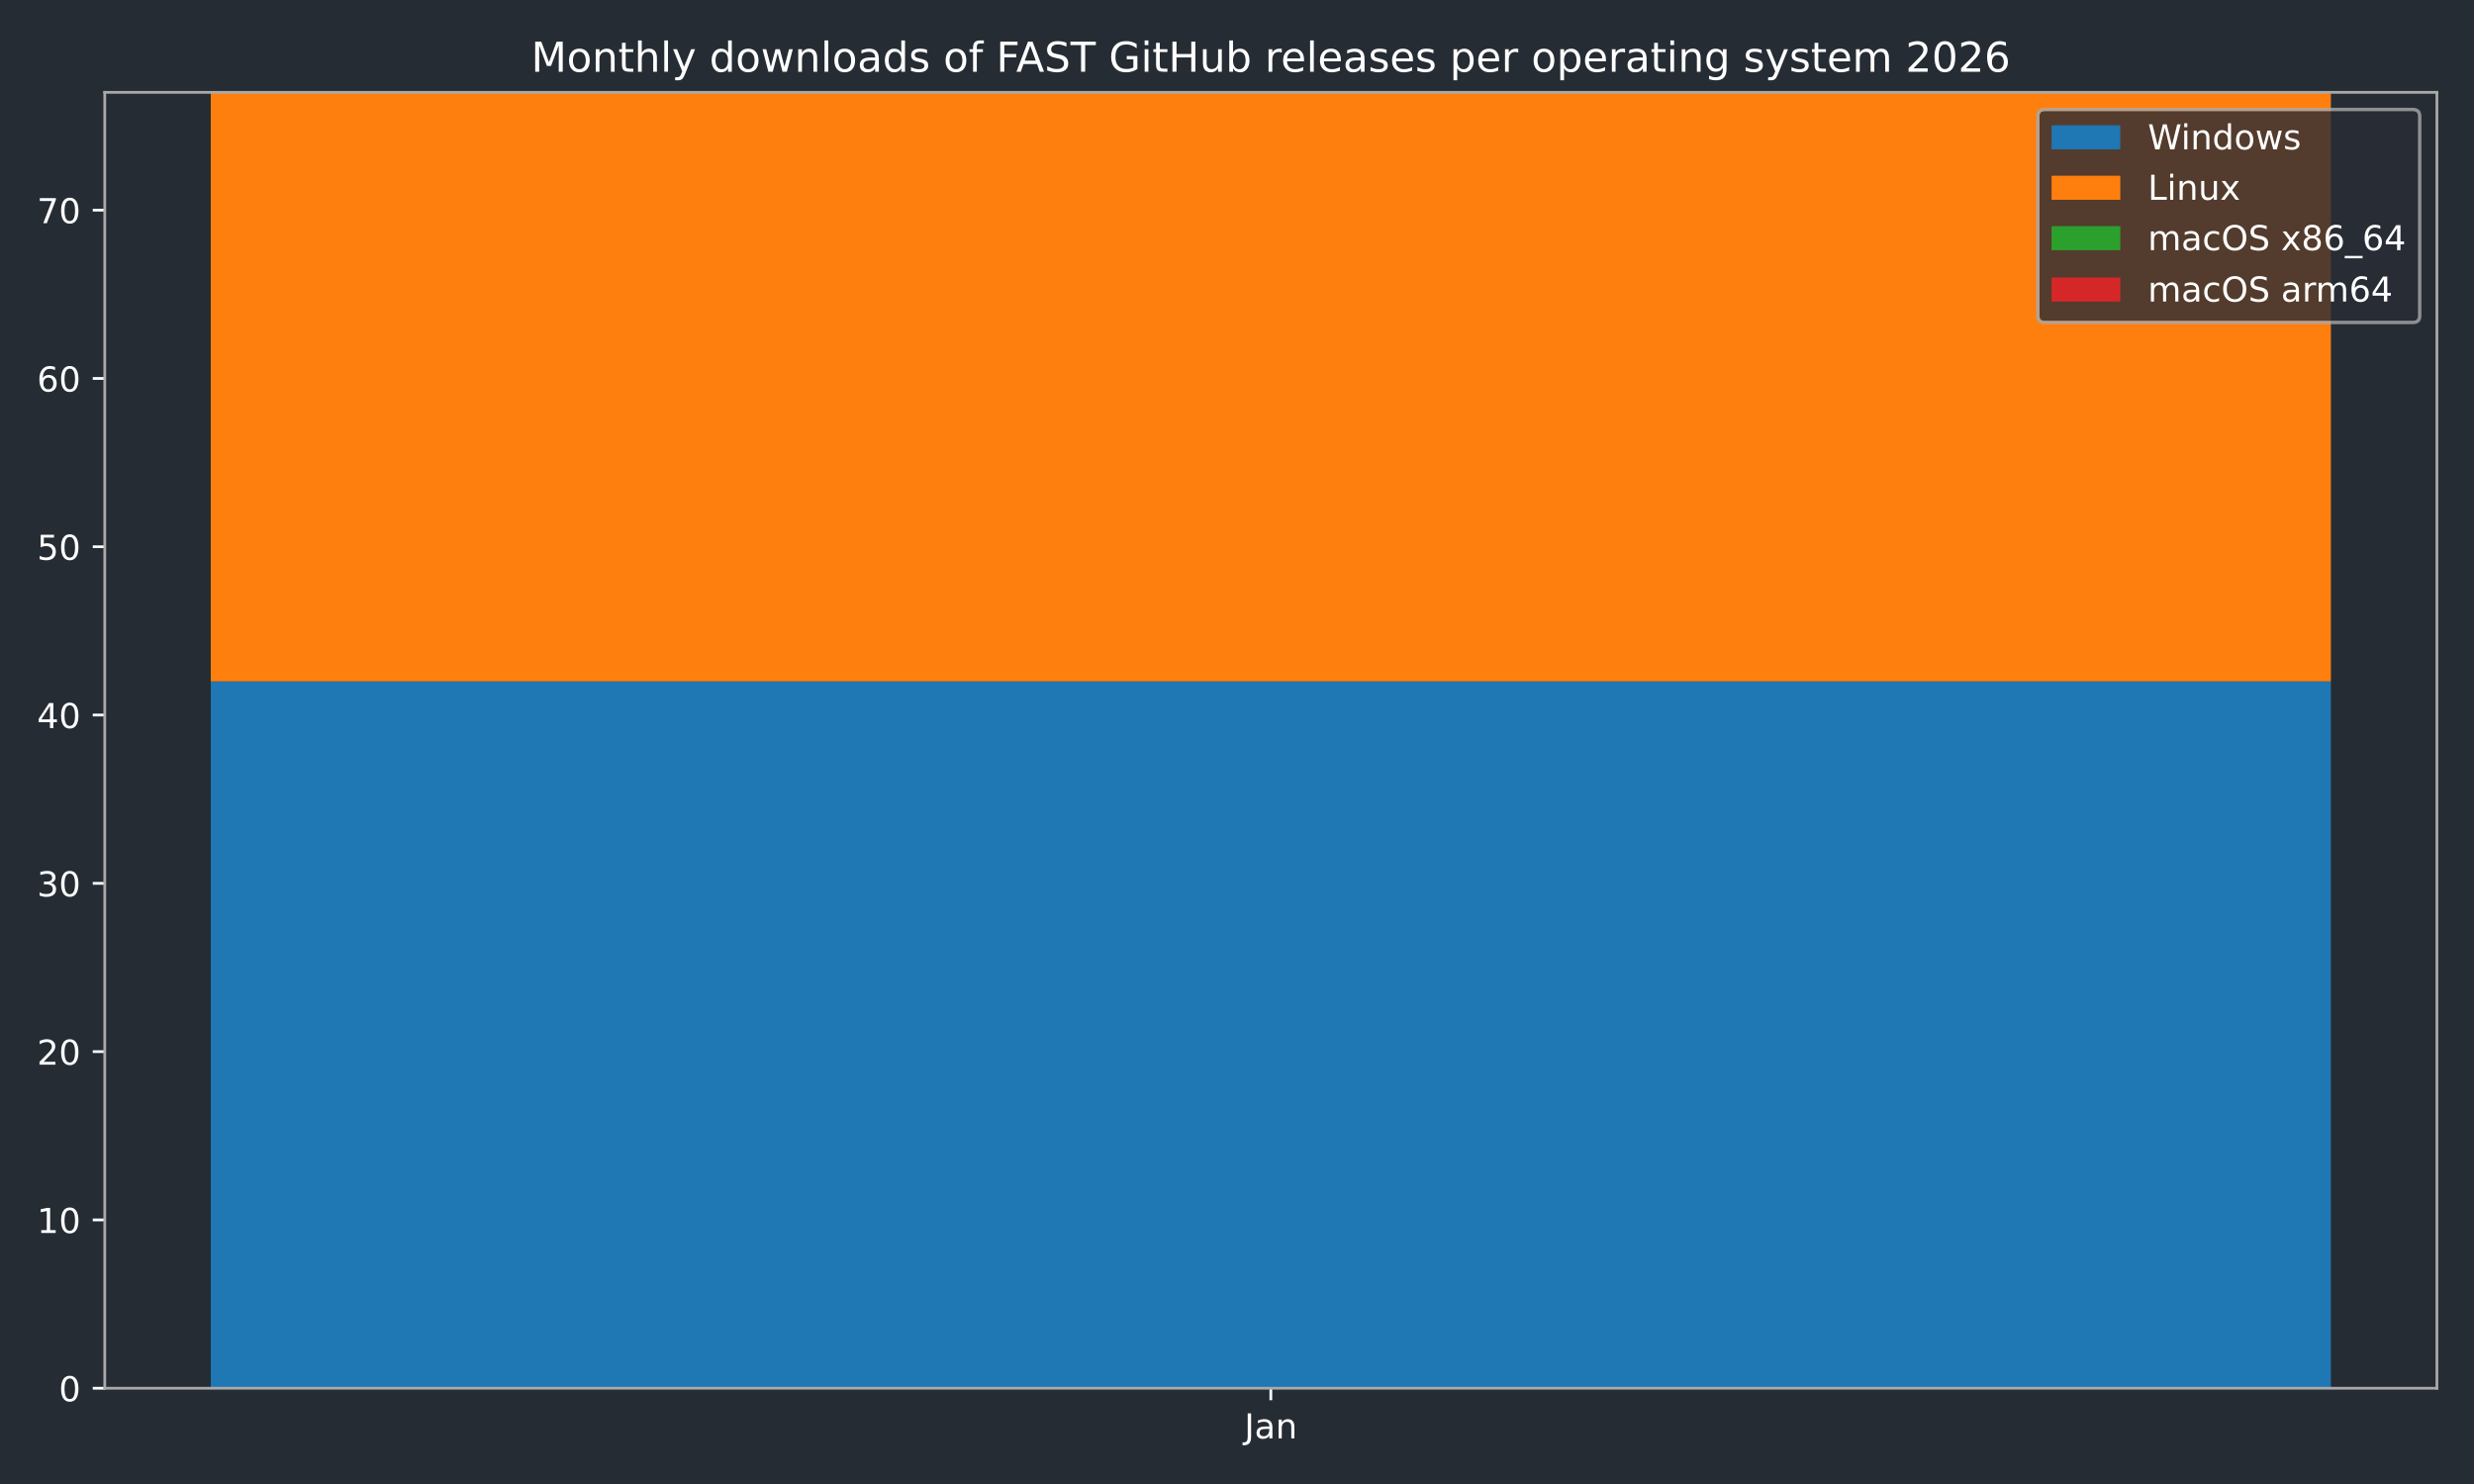
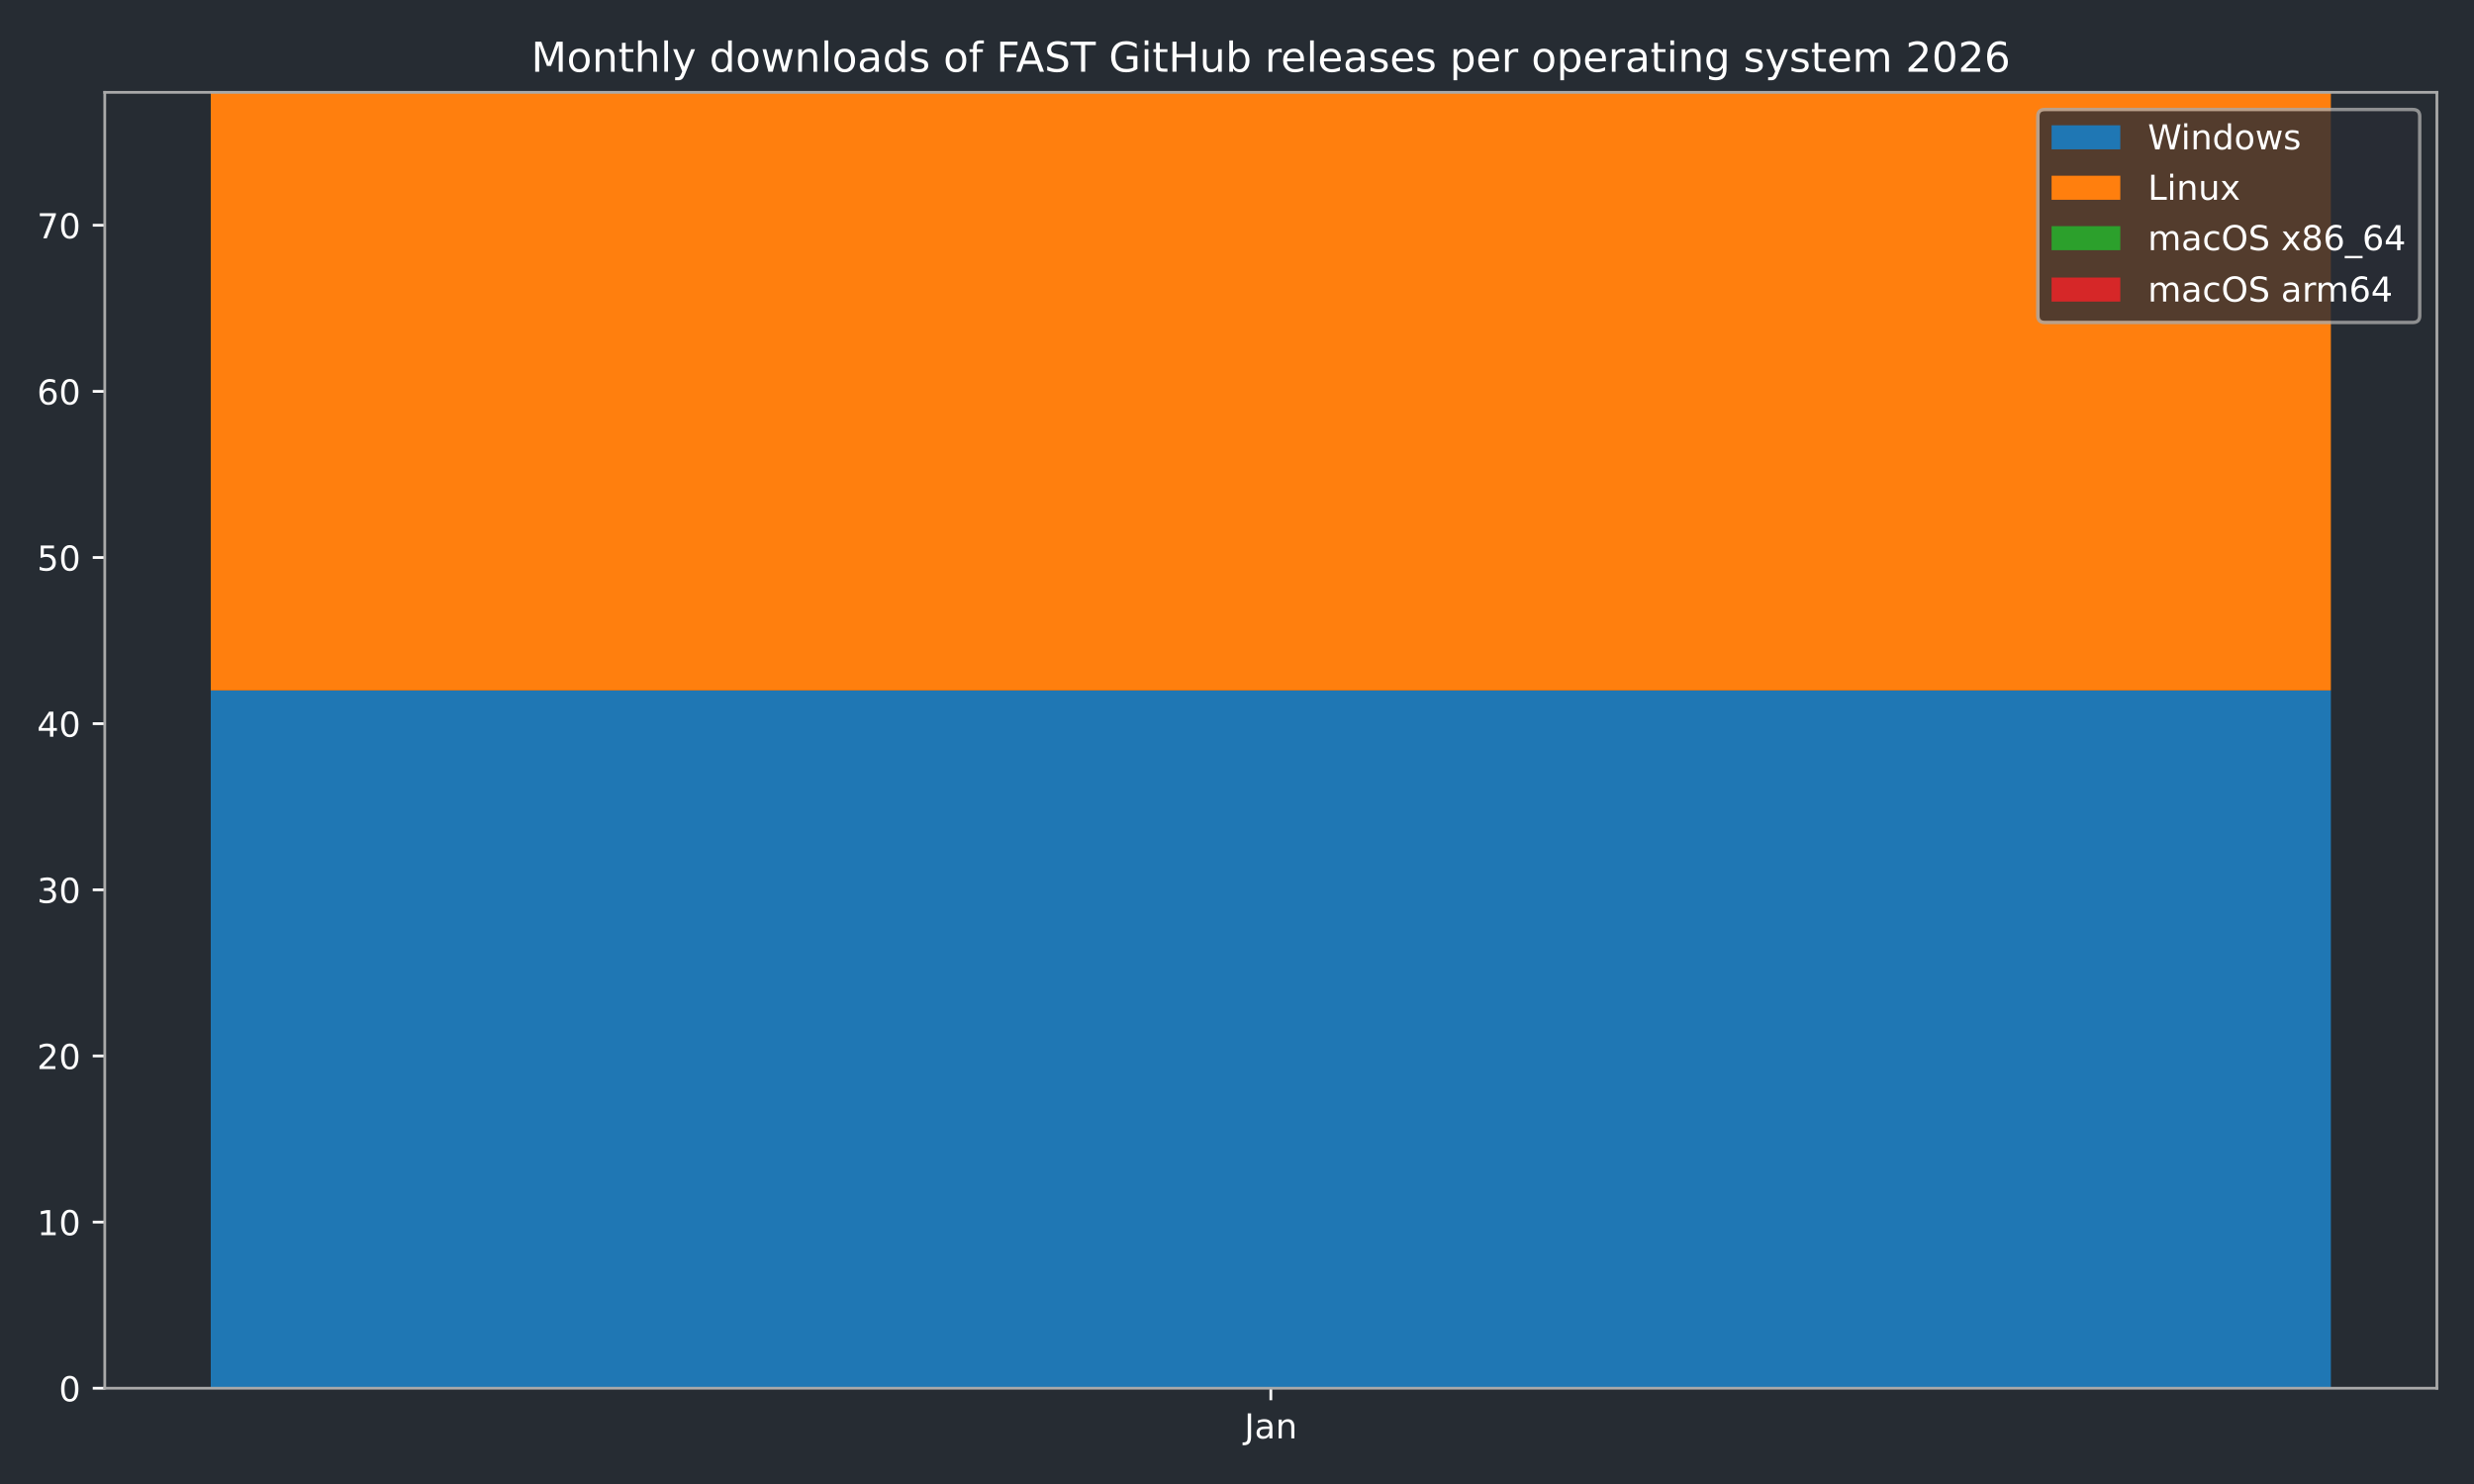
<svg xmlns="http://www.w3.org/2000/svg" xmlns:xlink="http://www.w3.org/1999/xlink" width="720pt" height="432pt" viewBox="0 0 720 432" version="1.1">
  <defs>
    <style type="text/css">*{stroke-linejoin: round; stroke-linecap: butt}</style>
  </defs>
  <g id="figure_1">
    <g id="patch_1">
      <path d="M 0 432  L 720 432  L 720 0  L 0 0  z " style="fill: #262c33" />
    </g>
    <g id="axes_1">
      <g id="patch_2">
        <path d="M 30.49 404.12  L 709.2 404.12  L 709.2 26.88  L 30.49 26.88  z " style="fill: #262c33" />
      </g>
      <g id="patch_3">
-         <path d="M 61.34 404.12  L 678.35 404.12  L 678.35 198.353  L 61.34 198.353  z " clip-path="url(#p095c14c82e)" style="fill: #1f77b4" />
+         <path d="M 61.34 404.12  L 678.35 404.12  L 678.35 200.991  L 61.34 200.991  z " clip-path="url(#p00d79386aa)" style="fill: #1f77b4" />
      </g>
      <g id="patch_4">
-         <path d="M 61.34 198.353  L 678.35 198.353  L 678.35 26.88  L 61.34 26.88  z " clip-path="url(#p095c14c82e)" style="fill: #ff7f0e" />
+         <path d="M 61.34 200.991  L 678.35 200.991  L 678.35 26.88  L 61.34 26.88  z " clip-path="url(#p00d79386aa)" style="fill: #ff7f0e" />
      </g>
      <g id="patch_5">
-         <path d="M 61.34 26.88  L 678.35 26.88  L 678.35 26.88  L 61.34 26.88  z " clip-path="url(#p095c14c82e)" style="fill: #2ca02c" />
+         <path d="M 61.34 26.88  L 678.35 26.88  L 678.35 26.88  L 61.34 26.88  z " clip-path="url(#p00d79386aa)" style="fill: #2ca02c" />
      </g>
      <g id="patch_6">
-         <path d="M 61.34 26.88  L 678.35 26.88  L 678.35 26.88  L 61.34 26.88  z " clip-path="url(#p095c14c82e)" style="fill: #d62728" />
+         <path d="M 61.34 26.88  L 678.35 26.88  L 678.35 26.88  L 61.34 26.88  z " clip-path="url(#p00d79386aa)" style="fill: #d62728" />
      </g>
      <g id="matplotlib.axis_1">
        <g id="xtick_1">
          <g id="line2d_1">
            <defs>
-               <path id="m67de323d33" d="M 0 0  L 0 3.5  " style="stroke: #ffffff; stroke-width: 0.8" />
-             </defs>
-             <g>
-               <use xlink:href="#m67de323d33" x="369.845" y="404.12" style="fill: #ffffff; stroke: #ffffff; stroke-width: 0.8" />
+               <path id="m1f09d689c3" d="M 0 0  L 0 3.5  " style="stroke: #ffffff; stroke-width: 0.8" />
+             </defs>
+             <g>
+               <use xlink:href="#m1f09d689c3" x="369.845" y="404.12" style="fill: #ffffff; stroke: #ffffff; stroke-width: 0.8" />
            </g>
          </g>
          <g id="text_1">
            <g style="fill: #ffffff" transform="translate(362.1372 418.7184) scale(0.1 -0.1)">
              <defs>
                <path id="DejaVuSans-4a" d="M 628 4666  L 1259 4666  L 1259 325  Q 1259 -519 939 -900  Q 619 -1281 -91 -1281  L -331 -1281  L -331 -750  L -134 -750  Q 284 -750 456 -515  Q 628 -281 628 325  L 628 4666  z " transform="scale(0.015625)" />
                <path id="DejaVuSans-61" d="M 2194 1759  Q 1497 1759 1228 1600  Q 959 1441 959 1056  Q 959 750 1161 570  Q 1363 391 1709 391  Q 2188 391 2477 730  Q 2766 1069 2766 1631  L 2766 1759  L 2194 1759  z M 3341 1997  L 3341 0  L 2766 0  L 2766 531  Q 2569 213 2275 61  Q 1981 -91 1556 -91  Q 1019 -91 701 211  Q 384 513 384 1019  Q 384 1609 779 1909  Q 1175 2209 1959 2209  L 2766 2209  L 2766 2266  Q 2766 2663 2505 2880  Q 2244 3097 1772 3097  Q 1472 3097 1187 3025  Q 903 2953 641 2809  L 641 3341  Q 956 3463 1253 3523  Q 1550 3584 1831 3584  Q 2591 3584 2966 3190  Q 3341 2797 3341 1997  z " transform="scale(0.015625)" />
                <path id="DejaVuSans-6e" d="M 3513 2113  L 3513 0  L 2938 0  L 2938 2094  Q 2938 2591 2744 2837  Q 2550 3084 2163 3084  Q 1697 3084 1428 2787  Q 1159 2491 1159 1978  L 1159 0  L 581 0  L 581 3500  L 1159 3500  L 1159 2956  Q 1366 3272 1645 3428  Q 1925 3584 2291 3584  Q 2894 3584 3203 3211  Q 3513 2838 3513 2113  z " transform="scale(0.015625)" />
              </defs>
              <use xlink:href="#DejaVuSans-4a" />
              <use xlink:href="#DejaVuSans-61" transform="translate(29.49219 0)" />
              <use xlink:href="#DejaVuSans-6e" transform="translate(90.77148 0)" />
            </g>
          </g>
        </g>
      </g>
      <g id="matplotlib.axis_2">
        <g id="ytick_1">
          <g id="line2d_2">
            <defs>
-               <path id="m1468979721" d="M 0 0  L -3.5 0  " style="stroke: #ffffff; stroke-width: 0.8" />
-             </defs>
-             <g>
-               <use xlink:href="#m1468979721" x="30.49" y="404.12" style="fill: #ffffff; stroke: #ffffff; stroke-width: 0.8" />
+               <path id="m8a396d0795" d="M 0 0  L -3.5 0  " style="stroke: #ffffff; stroke-width: 0.8" />
+             </defs>
+             <g>
+               <use xlink:href="#m8a396d0795" x="30.49" y="404.12" style="fill: #ffffff; stroke: #ffffff; stroke-width: 0.8" />
            </g>
          </g>
          <g id="text_2">
            <g style="fill: #ffffff" transform="translate(17.1275 407.9192) scale(0.1 -0.1)">
              <defs>
                <path id="DejaVuSans-30" d="M 2034 4250  Q 1547 4250 1301 3770  Q 1056 3291 1056 2328  Q 1056 1369 1301 889  Q 1547 409 2034 409  Q 2525 409 2770 889  Q 3016 1369 3016 2328  Q 3016 3291 2770 3770  Q 2525 4250 2034 4250  z M 2034 4750  Q 2819 4750 3233 4129  Q 3647 3509 3647 2328  Q 3647 1150 3233 529  Q 2819 -91 2034 -91  Q 1250 -91 836 529  Q 422 1150 422 2328  Q 422 3509 836 4129  Q 1250 4750 2034 4750  z " transform="scale(0.015625)" />
              </defs>
              <use xlink:href="#DejaVuSans-30" />
            </g>
          </g>
        </g>
        <g id="ytick_2">
          <g id="line2d_3">
            <g>
-               <use xlink:href="#m1468979721" x="30.49" y="355.128" style="fill: #ffffff; stroke: #ffffff; stroke-width: 0.8" />
+               <use xlink:href="#m8a396d0795" x="30.49" y="355.756" style="fill: #ffffff; stroke: #ffffff; stroke-width: 0.8" />
            </g>
          </g>
          <g id="text_3">
-             <g style="fill: #ffffff" transform="translate(10.765 358.927) scale(0.1 -0.1)">
+             <g style="fill: #ffffff" transform="translate(10.765 359.5551) scale(0.1 -0.1)">
              <defs>
                <path id="DejaVuSans-31" d="M 794 531  L 1825 531  L 1825 4091  L 703 3866  L 703 4441  L 1819 4666  L 2450 4666  L 2450 531  L 3481 531  L 3481 0  L 794 0  L 794 531  z " transform="scale(0.015625)" />
              </defs>
              <use xlink:href="#DejaVuSans-31" />
              <use xlink:href="#DejaVuSans-30" transform="translate(63.62305 0)" />
            </g>
          </g>
        </g>
        <g id="ytick_3">
          <g id="line2d_4">
            <g>
-               <use xlink:href="#m1468979721" x="30.49" y="306.136" style="fill: #ffffff; stroke: #ffffff; stroke-width: 0.8" />
+               <use xlink:href="#m8a396d0795" x="30.49" y="307.392" style="fill: #ffffff; stroke: #ffffff; stroke-width: 0.8" />
            </g>
          </g>
          <g id="text_4">
-             <g style="fill: #ffffff" transform="translate(10.765 309.9348) scale(0.1 -0.1)">
+             <g style="fill: #ffffff" transform="translate(10.765 311.191) scale(0.1 -0.1)">
              <defs>
                <path id="DejaVuSans-32" d="M 1228 531  L 3431 531  L 3431 0  L 469 0  L 469 531  Q 828 903 1448 1529  Q 2069 2156 2228 2338  Q 2531 2678 2651 2914  Q 2772 3150 2772 3378  Q 2772 3750 2511 3984  Q 2250 4219 1831 4219  Q 1534 4219 1204 4116  Q 875 4013 500 3803  L 500 4441  Q 881 4594 1212 4672  Q 1544 4750 1819 4750  Q 2544 4750 2975 4387  Q 3406 4025 3406 3419  Q 3406 3131 3298 2873  Q 3191 2616 2906 2266  Q 2828 2175 2409 1742  Q 1991 1309 1228 531  z " transform="scale(0.015625)" />
              </defs>
              <use xlink:href="#DejaVuSans-32" />
              <use xlink:href="#DejaVuSans-30" transform="translate(63.62305 0)" />
            </g>
          </g>
        </g>
        <g id="ytick_4">
          <g id="line2d_5">
            <g>
-               <use xlink:href="#m1468979721" x="30.49" y="257.143" style="fill: #ffffff; stroke: #ffffff; stroke-width: 0.8" />
+               <use xlink:href="#m8a396d0795" x="30.49" y="259.028" style="fill: #ffffff; stroke: #ffffff; stroke-width: 0.8" />
            </g>
          </g>
          <g id="text_5">
-             <g style="fill: #ffffff" transform="translate(10.765 260.9426) scale(0.1 -0.1)">
+             <g style="fill: #ffffff" transform="translate(10.765 262.8269) scale(0.1 -0.1)">
              <defs>
                <path id="DejaVuSans-33" d="M 2597 2516  Q 3050 2419 3304 2112  Q 3559 1806 3559 1356  Q 3559 666 3084 287  Q 2609 -91 1734 -91  Q 1441 -91 1130 -33  Q 819 25 488 141  L 488 750  Q 750 597 1062 519  Q 1375 441 1716 441  Q 2309 441 2620 675  Q 2931 909 2931 1356  Q 2931 1769 2642 2001  Q 2353 2234 1838 2234  L 1294 2234  L 1294 2753  L 1863 2753  Q 2328 2753 2575 2939  Q 2822 3125 2822 3475  Q 2822 3834 2567 4026  Q 2313 4219 1838 4219  Q 1578 4219 1281 4162  Q 984 4106 628 3988  L 628 4550  Q 988 4650 1302 4700  Q 1616 4750 1894 4750  Q 2613 4750 3031 4423  Q 3450 4097 3450 3541  Q 3450 3153 3228 2886  Q 3006 2619 2597 2516  z " transform="scale(0.015625)" />
              </defs>
              <use xlink:href="#DejaVuSans-33" />
              <use xlink:href="#DejaVuSans-30" transform="translate(63.62305 0)" />
            </g>
          </g>
        </g>
        <g id="ytick_5">
          <g id="line2d_6">
            <g>
-               <use xlink:href="#m1468979721" x="30.49" y="208.151" style="fill: #ffffff; stroke: #ffffff; stroke-width: 0.8" />
+               <use xlink:href="#m8a396d0795" x="30.49" y="210.664" style="fill: #ffffff; stroke: #ffffff; stroke-width: 0.8" />
            </g>
          </g>
          <g id="text_6">
-             <g style="fill: #ffffff" transform="translate(10.765 211.9504) scale(0.1 -0.1)">
+             <g style="fill: #ffffff" transform="translate(10.765 214.4628) scale(0.1 -0.1)">
              <defs>
                <path id="DejaVuSans-34" d="M 2419 4116  L 825 1625  L 2419 1625  L 2419 4116  z M 2253 4666  L 3047 4666  L 3047 1625  L 3713 1625  L 3713 1100  L 3047 1100  L 3047 0  L 2419 0  L 2419 1100  L 313 1100  L 313 1709  L 2253 4666  z " transform="scale(0.015625)" />
              </defs>
              <use xlink:href="#DejaVuSans-34" />
              <use xlink:href="#DejaVuSans-30" transform="translate(63.62305 0)" />
            </g>
          </g>
        </g>
        <g id="ytick_6">
          <g id="line2d_7">
            <g>
-               <use xlink:href="#m1468979721" x="30.49" y="159.159" style="fill: #ffffff; stroke: #ffffff; stroke-width: 0.8" />
+               <use xlink:href="#m8a396d0795" x="30.49" y="162.299" style="fill: #ffffff; stroke: #ffffff; stroke-width: 0.8" />
            </g>
          </g>
          <g id="text_7">
-             <g style="fill: #ffffff" transform="translate(10.765 162.9582) scale(0.1 -0.1)">
+             <g style="fill: #ffffff" transform="translate(10.765 166.0987) scale(0.1 -0.1)">
              <defs>
                <path id="DejaVuSans-35" d="M 691 4666  L 3169 4666  L 3169 4134  L 1269 4134  L 1269 2991  Q 1406 3038 1543 3061  Q 1681 3084 1819 3084  Q 2600 3084 3056 2656  Q 3513 2228 3513 1497  Q 3513 744 3044 326  Q 2575 -91 1722 -91  Q 1428 -91 1123 -41  Q 819 9 494 109  L 494 744  Q 775 591 1075 516  Q 1375 441 1709 441  Q 2250 441 2565 725  Q 2881 1009 2881 1497  Q 2881 1984 2565 2268  Q 2250 2553 1709 2553  Q 1456 2553 1204 2497  Q 953 2441 691 2322  L 691 4666  z " transform="scale(0.015625)" />
              </defs>
              <use xlink:href="#DejaVuSans-35" />
              <use xlink:href="#DejaVuSans-30" transform="translate(63.62305 0)" />
            </g>
          </g>
        </g>
        <g id="ytick_7">
          <g id="line2d_8">
            <g>
-               <use xlink:href="#m1468979721" x="30.49" y="110.167" style="fill: #ffffff; stroke: #ffffff; stroke-width: 0.8" />
+               <use xlink:href="#m8a396d0795" x="30.49" y="113.935" style="fill: #ffffff; stroke: #ffffff; stroke-width: 0.8" />
            </g>
          </g>
          <g id="text_8">
-             <g style="fill: #ffffff" transform="translate(10.765 113.966) scale(0.1 -0.1)">
+             <g style="fill: #ffffff" transform="translate(10.765 117.7346) scale(0.1 -0.1)">
              <defs>
                <path id="DejaVuSans-36" d="M 2113 2584  Q 1688 2584 1439 2293  Q 1191 2003 1191 1497  Q 1191 994 1439 701  Q 1688 409 2113 409  Q 2538 409 2786 701  Q 3034 994 3034 1497  Q 3034 2003 2786 2293  Q 2538 2584 2113 2584  z M 3366 4563  L 3366 3988  Q 3128 4100 2886 4159  Q 2644 4219 2406 4219  Q 1781 4219 1451 3797  Q 1122 3375 1075 2522  Q 1259 2794 1537 2939  Q 1816 3084 2150 3084  Q 2853 3084 3261 2657  Q 3669 2231 3669 1497  Q 3669 778 3244 343  Q 2819 -91 2113 -91  Q 1303 -91 875 529  Q 447 1150 447 2328  Q 447 3434 972 4092  Q 1497 4750 2381 4750  Q 2619 4750 2861 4703  Q 3103 4656 3366 4563  z " transform="scale(0.015625)" />
              </defs>
              <use xlink:href="#DejaVuSans-36" />
              <use xlink:href="#DejaVuSans-30" transform="translate(63.62305 0)" />
            </g>
          </g>
        </g>
        <g id="ytick_8">
          <g id="line2d_9">
            <g>
-               <use xlink:href="#m1468979721" x="30.49" y="61.175" style="fill: #ffffff; stroke: #ffffff; stroke-width: 0.8" />
+               <use xlink:href="#m8a396d0795" x="30.49" y="65.571" style="fill: #ffffff; stroke: #ffffff; stroke-width: 0.8" />
            </g>
          </g>
          <g id="text_9">
-             <g style="fill: #ffffff" transform="translate(10.765 64.97376) scale(0.1 -0.1)">
+             <g style="fill: #ffffff" transform="translate(10.765 69.3705) scale(0.1 -0.1)">
              <defs>
                <path id="DejaVuSans-37" d="M 525 4666  L 3525 4666  L 3525 4397  L 1831 0  L 1172 0  L 2766 4134  L 525 4134  L 525 4666  z " transform="scale(0.015625)" />
              </defs>
              <use xlink:href="#DejaVuSans-37" />
              <use xlink:href="#DejaVuSans-30" transform="translate(63.62305 0)" />
            </g>
          </g>
        </g>
      </g>
      <g id="patch_7">
        <path d="M 30.49 404.12  L 30.49 26.88  " style="fill: none; stroke: #a9a9a9; stroke-width: 0.8; stroke-linejoin: miter; stroke-linecap: square" />
      </g>
      <g id="patch_8">
        <path d="M 709.2 404.12  L 709.2 26.88  " style="fill: none; stroke: #a9a9a9; stroke-width: 0.8; stroke-linejoin: miter; stroke-linecap: square" />
      </g>
      <g id="patch_9">
        <path d="M 30.49 404.12  L 709.2 404.12  " style="fill: none; stroke: #a9a9a9; stroke-width: 0.8; stroke-linejoin: miter; stroke-linecap: square" />
      </g>
      <g id="patch_10">
        <path d="M 30.49 26.88  L 709.2 26.88  " style="fill: none; stroke: #a9a9a9; stroke-width: 0.8; stroke-linejoin: miter; stroke-linecap: square" />
      </g>
      <g id="text_10">
        <g style="fill: #ffffff" transform="translate(154.5866 20.88) scale(0.12 -0.12)">
          <defs>
            <path id="DejaVuSans-4d" d="M 628 4666  L 1569 4666  L 2759 1491  L 3956 4666  L 4897 4666  L 4897 0  L 4281 0  L 4281 4097  L 3078 897  L 2444 897  L 1241 4097  L 1241 0  L 628 0  L 628 4666  z " transform="scale(0.015625)" />
            <path id="DejaVuSans-6f" d="M 1959 3097  Q 1497 3097 1228 2736  Q 959 2375 959 1747  Q 959 1119 1226 758  Q 1494 397 1959 397  Q 2419 397 2687 759  Q 2956 1122 2956 1747  Q 2956 2369 2687 2733  Q 2419 3097 1959 3097  z M 1959 3584  Q 2709 3584 3137 3096  Q 3566 2609 3566 1747  Q 3566 888 3137 398  Q 2709 -91 1959 -91  Q 1206 -91 779 398  Q 353 888 353 1747  Q 353 2609 779 3096  Q 1206 3584 1959 3584  z " transform="scale(0.015625)" />
            <path id="DejaVuSans-74" d="M 1172 4494  L 1172 3500  L 2356 3500  L 2356 3053  L 1172 3053  L 1172 1153  Q 1172 725 1289 603  Q 1406 481 1766 481  L 2356 481  L 2356 0  L 1766 0  Q 1100 0 847 248  Q 594 497 594 1153  L 594 3053  L 172 3053  L 172 3500  L 594 3500  L 594 4494  L 1172 4494  z " transform="scale(0.015625)" />
            <path id="DejaVuSans-68" d="M 3513 2113  L 3513 0  L 2938 0  L 2938 2094  Q 2938 2591 2744 2837  Q 2550 3084 2163 3084  Q 1697 3084 1428 2787  Q 1159 2491 1159 1978  L 1159 0  L 581 0  L 581 4863  L 1159 4863  L 1159 2956  Q 1366 3272 1645 3428  Q 1925 3584 2291 3584  Q 2894 3584 3203 3211  Q 3513 2838 3513 2113  z " transform="scale(0.015625)" />
            <path id="DejaVuSans-6c" d="M 603 4863  L 1178 4863  L 1178 0  L 603 0  L 603 4863  z " transform="scale(0.015625)" />
            <path id="DejaVuSans-79" d="M 2059 -325  Q 1816 -950 1584 -1140  Q 1353 -1331 966 -1331  L 506 -1331  L 506 -850  L 844 -850  Q 1081 -850 1212 -737  Q 1344 -625 1503 -206  L 1606 56  L 191 3500  L 800 3500  L 1894 763  L 2988 3500  L 3597 3500  L 2059 -325  z " transform="scale(0.015625)" />
            <path id="DejaVuSans-20" transform="scale(0.015625)" />
            <path id="DejaVuSans-64" d="M 2906 2969  L 2906 4863  L 3481 4863  L 3481 0  L 2906 0  L 2906 525  Q 2725 213 2448 61  Q 2172 -91 1784 -91  Q 1150 -91 751 415  Q 353 922 353 1747  Q 353 2572 751 3078  Q 1150 3584 1784 3584  Q 2172 3584 2448 3432  Q 2725 3281 2906 2969  z M 947 1747  Q 947 1113 1208 752  Q 1469 391 1925 391  Q 2381 391 2643 752  Q 2906 1113 2906 1747  Q 2906 2381 2643 2742  Q 2381 3103 1925 3103  Q 1469 3103 1208 2742  Q 947 2381 947 1747  z " transform="scale(0.015625)" />
            <path id="DejaVuSans-77" d="M 269 3500  L 844 3500  L 1563 769  L 2278 3500  L 2956 3500  L 3675 769  L 4391 3500  L 4966 3500  L 4050 0  L 3372 0  L 2619 2869  L 1863 0  L 1184 0  L 269 3500  z " transform="scale(0.015625)" />
            <path id="DejaVuSans-73" d="M 2834 3397  L 2834 2853  Q 2591 2978 2328 3040  Q 2066 3103 1784 3103  Q 1356 3103 1142 2972  Q 928 2841 928 2578  Q 928 2378 1081 2264  Q 1234 2150 1697 2047  L 1894 2003  Q 2506 1872 2764 1633  Q 3022 1394 3022 966  Q 3022 478 2636 193  Q 2250 -91 1575 -91  Q 1294 -91 989 -36  Q 684 19 347 128  L 347 722  Q 666 556 975 473  Q 1284 391 1588 391  Q 1994 391 2212 530  Q 2431 669 2431 922  Q 2431 1156 2273 1281  Q 2116 1406 1581 1522  L 1381 1569  Q 847 1681 609 1914  Q 372 2147 372 2553  Q 372 3047 722 3315  Q 1072 3584 1716 3584  Q 2034 3584 2315 3537  Q 2597 3491 2834 3397  z " transform="scale(0.015625)" />
            <path id="DejaVuSans-66" d="M 2375 4863  L 2375 4384  L 1825 4384  Q 1516 4384 1395 4259  Q 1275 4134 1275 3809  L 1275 3500  L 2222 3500  L 2222 3053  L 1275 3053  L 1275 0  L 697 0  L 697 3053  L 147 3053  L 147 3500  L 697 3500  L 697 3744  Q 697 4328 969 4595  Q 1241 4863 1831 4863  L 2375 4863  z " transform="scale(0.015625)" />
            <path id="DejaVuSans-46" d="M 628 4666  L 3309 4666  L 3309 4134  L 1259 4134  L 1259 2759  L 3109 2759  L 3109 2228  L 1259 2228  L 1259 0  L 628 0  L 628 4666  z " transform="scale(0.015625)" />
            <path id="DejaVuSans-41" d="M 2188 4044  L 1331 1722  L 3047 1722  L 2188 4044  z M 1831 4666  L 2547 4666  L 4325 0  L 3669 0  L 3244 1197  L 1141 1197  L 716 0  L 50 0  L 1831 4666  z " transform="scale(0.015625)" />
            <path id="DejaVuSans-53" d="M 3425 4513  L 3425 3897  Q 3066 4069 2747 4153  Q 2428 4238 2131 4238  Q 1616 4238 1336 4038  Q 1056 3838 1056 3469  Q 1056 3159 1242 3001  Q 1428 2844 1947 2747  L 2328 2669  Q 3034 2534 3370 2195  Q 3706 1856 3706 1288  Q 3706 609 3251 259  Q 2797 -91 1919 -91  Q 1588 -91 1214 -16  Q 841 59 441 206  L 441 856  Q 825 641 1194 531  Q 1563 422 1919 422  Q 2459 422 2753 634  Q 3047 847 3047 1241  Q 3047 1584 2836 1778  Q 2625 1972 2144 2069  L 1759 2144  Q 1053 2284 737 2584  Q 422 2884 422 3419  Q 422 4038 858 4394  Q 1294 4750 2059 4750  Q 2388 4750 2728 4690  Q 3069 4631 3425 4513  z " transform="scale(0.015625)" />
            <path id="DejaVuSans-54" d="M -19 4666  L 3928 4666  L 3928 4134  L 2272 4134  L 2272 0  L 1638 0  L 1638 4134  L -19 4134  L -19 4666  z " transform="scale(0.015625)" />
            <path id="DejaVuSans-47" d="M 3809 666  L 3809 1919  L 2778 1919  L 2778 2438  L 4434 2438  L 4434 434  Q 4069 175 3628 42  Q 3188 -91 2688 -91  Q 1594 -91 976 548  Q 359 1188 359 2328  Q 359 3472 976 4111  Q 1594 4750 2688 4750  Q 3144 4750 3555 4637  Q 3966 4525 4313 4306  L 4313 3634  Q 3963 3931 3569 4081  Q 3175 4231 2741 4231  Q 1884 4231 1454 3753  Q 1025 3275 1025 2328  Q 1025 1384 1454 906  Q 1884 428 2741 428  Q 3075 428 3337 486  Q 3600 544 3809 666  z " transform="scale(0.015625)" />
            <path id="DejaVuSans-69" d="M 603 3500  L 1178 3500  L 1178 0  L 603 0  L 603 3500  z M 603 4863  L 1178 4863  L 1178 4134  L 603 4134  L 603 4863  z " transform="scale(0.015625)" />
            <path id="DejaVuSans-48" d="M 628 4666  L 1259 4666  L 1259 2753  L 3553 2753  L 3553 4666  L 4184 4666  L 4184 0  L 3553 0  L 3553 2222  L 1259 2222  L 1259 0  L 628 0  L 628 4666  z " transform="scale(0.015625)" />
            <path id="DejaVuSans-75" d="M 544 1381  L 544 3500  L 1119 3500  L 1119 1403  Q 1119 906 1312 657  Q 1506 409 1894 409  Q 2359 409 2629 706  Q 2900 1003 2900 1516  L 2900 3500  L 3475 3500  L 3475 0  L 2900 0  L 2900 538  Q 2691 219 2414 64  Q 2138 -91 1772 -91  Q 1169 -91 856 284  Q 544 659 544 1381  z M 1991 3584  L 1991 3584  z " transform="scale(0.015625)" />
            <path id="DejaVuSans-62" d="M 3116 1747  Q 3116 2381 2855 2742  Q 2594 3103 2138 3103  Q 1681 3103 1420 2742  Q 1159 2381 1159 1747  Q 1159 1113 1420 752  Q 1681 391 2138 391  Q 2594 391 2855 752  Q 3116 1113 3116 1747  z M 1159 2969  Q 1341 3281 1617 3432  Q 1894 3584 2278 3584  Q 2916 3584 3314 3078  Q 3713 2572 3713 1747  Q 3713 922 3314 415  Q 2916 -91 2278 -91  Q 1894 -91 1617 61  Q 1341 213 1159 525  L 1159 0  L 581 0  L 581 4863  L 1159 4863  L 1159 2969  z " transform="scale(0.015625)" />
            <path id="DejaVuSans-72" d="M 2631 2963  Q 2534 3019 2420 3045  Q 2306 3072 2169 3072  Q 1681 3072 1420 2755  Q 1159 2438 1159 1844  L 1159 0  L 581 0  L 581 3500  L 1159 3500  L 1159 2956  Q 1341 3275 1631 3429  Q 1922 3584 2338 3584  Q 2397 3584 2469 3576  Q 2541 3569 2628 3553  L 2631 2963  z " transform="scale(0.015625)" />
            <path id="DejaVuSans-65" d="M 3597 1894  L 3597 1613  L 953 1613  Q 991 1019 1311 708  Q 1631 397 2203 397  Q 2534 397 2845 478  Q 3156 559 3463 722  L 3463 178  Q 3153 47 2828 -22  Q 2503 -91 2169 -91  Q 1331 -91 842 396  Q 353 884 353 1716  Q 353 2575 817 3079  Q 1281 3584 2069 3584  Q 2775 3584 3186 3129  Q 3597 2675 3597 1894  z M 3022 2063  Q 3016 2534 2758 2815  Q 2500 3097 2075 3097  Q 1594 3097 1305 2825  Q 1016 2553 972 2059  L 3022 2063  z " transform="scale(0.015625)" />
            <path id="DejaVuSans-70" d="M 1159 525  L 1159 -1331  L 581 -1331  L 581 3500  L 1159 3500  L 1159 2969  Q 1341 3281 1617 3432  Q 1894 3584 2278 3584  Q 2916 3584 3314 3078  Q 3713 2572 3713 1747  Q 3713 922 3314 415  Q 2916 -91 2278 -91  Q 1894 -91 1617 61  Q 1341 213 1159 525  z M 3116 1747  Q 3116 2381 2855 2742  Q 2594 3103 2138 3103  Q 1681 3103 1420 2742  Q 1159 2381 1159 1747  Q 1159 1113 1420 752  Q 1681 391 2138 391  Q 2594 391 2855 752  Q 3116 1113 3116 1747  z " transform="scale(0.015625)" />
            <path id="DejaVuSans-67" d="M 2906 1791  Q 2906 2416 2648 2759  Q 2391 3103 1925 3103  Q 1463 3103 1205 2759  Q 947 2416 947 1791  Q 947 1169 1205 825  Q 1463 481 1925 481  Q 2391 481 2648 825  Q 2906 1169 2906 1791  z M 3481 434  Q 3481 -459 3084 -895  Q 2688 -1331 1869 -1331  Q 1566 -1331 1297 -1286  Q 1028 -1241 775 -1147  L 775 -588  Q 1028 -725 1275 -790  Q 1522 -856 1778 -856  Q 2344 -856 2625 -561  Q 2906 -266 2906 331  L 2906 616  Q 2728 306 2450 153  Q 2172 0 1784 0  Q 1141 0 747 490  Q 353 981 353 1791  Q 353 2603 747 3093  Q 1141 3584 1784 3584  Q 2172 3584 2450 3431  Q 2728 3278 2906 2969  L 2906 3500  L 3481 3500  L 3481 434  z " transform="scale(0.015625)" />
            <path id="DejaVuSans-6d" d="M 3328 2828  Q 3544 3216 3844 3400  Q 4144 3584 4550 3584  Q 5097 3584 5394 3201  Q 5691 2819 5691 2113  L 5691 0  L 5113 0  L 5113 2094  Q 5113 2597 4934 2840  Q 4756 3084 4391 3084  Q 3944 3084 3684 2787  Q 3425 2491 3425 1978  L 3425 0  L 2847 0  L 2847 2094  Q 2847 2600 2669 2842  Q 2491 3084 2119 3084  Q 1678 3084 1418 2786  Q 1159 2488 1159 1978  L 1159 0  L 581 0  L 581 3500  L 1159 3500  L 1159 2956  Q 1356 3278 1631 3431  Q 1906 3584 2284 3584  Q 2666 3584 2933 3390  Q 3200 3197 3328 2828  z " transform="scale(0.015625)" />
          </defs>
          <use xlink:href="#DejaVuSans-4d" />
          <use xlink:href="#DejaVuSans-6f" transform="translate(86.2793 0)" />
          <use xlink:href="#DejaVuSans-6e" transform="translate(147.4609 0)" />
          <use xlink:href="#DejaVuSans-74" transform="translate(210.8398 0)" />
          <use xlink:href="#DejaVuSans-68" transform="translate(250.0488 0)" />
          <use xlink:href="#DejaVuSans-6c" transform="translate(313.4277 0)" />
          <use xlink:href="#DejaVuSans-79" transform="translate(341.2109 0)" />
          <use xlink:href="#DejaVuSans-20" transform="translate(400.3906 0)" />
          <use xlink:href="#DejaVuSans-64" transform="translate(432.1777 0)" />
          <use xlink:href="#DejaVuSans-6f" transform="translate(495.6543 0)" />
          <use xlink:href="#DejaVuSans-77" transform="translate(556.8359 0)" />
          <use xlink:href="#DejaVuSans-6e" transform="translate(638.623 0)" />
          <use xlink:href="#DejaVuSans-6c" transform="translate(702.002 0)" />
          <use xlink:href="#DejaVuSans-6f" transform="translate(729.7852 0)" />
          <use xlink:href="#DejaVuSans-61" transform="translate(790.9668 0)" />
          <use xlink:href="#DejaVuSans-64" transform="translate(852.2461 0)" />
          <use xlink:href="#DejaVuSans-73" transform="translate(915.7227 0)" />
          <use xlink:href="#DejaVuSans-20" transform="translate(967.8223 0)" />
          <use xlink:href="#DejaVuSans-6f" transform="translate(999.6094 0)" />
          <use xlink:href="#DejaVuSans-66" transform="translate(1060.791 0)" />
          <use xlink:href="#DejaVuSans-20" transform="translate(1095.996 0)" />
          <use xlink:href="#DejaVuSans-46" transform="translate(1127.783 0)" />
          <use xlink:href="#DejaVuSans-41" transform="translate(1176.178 0)" />
          <use xlink:href="#DejaVuSans-53" transform="translate(1244.586 0)" />
          <use xlink:href="#DejaVuSans-54" transform="translate(1308.062 0)" />
          <use xlink:href="#DejaVuSans-20" transform="translate(1369.146 0)" />
          <use xlink:href="#DejaVuSans-47" transform="translate(1400.934 0)" />
          <use xlink:href="#DejaVuSans-69" transform="translate(1478.424 0)" />
          <use xlink:href="#DejaVuSans-74" transform="translate(1506.207 0)" />
          <use xlink:href="#DejaVuSans-48" transform="translate(1545.416 0)" />
          <use xlink:href="#DejaVuSans-75" transform="translate(1620.611 0)" />
          <use xlink:href="#DejaVuSans-62" transform="translate(1683.99 0)" />
          <use xlink:href="#DejaVuSans-20" transform="translate(1747.467 0)" />
          <use xlink:href="#DejaVuSans-72" transform="translate(1779.254 0)" />
          <use xlink:href="#DejaVuSans-65" transform="translate(1818.117 0)" />
          <use xlink:href="#DejaVuSans-6c" transform="translate(1879.641 0)" />
          <use xlink:href="#DejaVuSans-65" transform="translate(1907.424 0)" />
          <use xlink:href="#DejaVuSans-61" transform="translate(1968.947 0)" />
          <use xlink:href="#DejaVuSans-73" transform="translate(2030.227 0)" />
          <use xlink:href="#DejaVuSans-65" transform="translate(2082.326 0)" />
          <use xlink:href="#DejaVuSans-73" transform="translate(2143.85 0)" />
          <use xlink:href="#DejaVuSans-20" transform="translate(2195.949 0)" />
          <use xlink:href="#DejaVuSans-70" transform="translate(2227.736 0)" />
          <use xlink:href="#DejaVuSans-65" transform="translate(2291.213 0)" />
          <use xlink:href="#DejaVuSans-72" transform="translate(2352.736 0)" />
          <use xlink:href="#DejaVuSans-20" transform="translate(2393.85 0)" />
          <use xlink:href="#DejaVuSans-6f" transform="translate(2425.637 0)" />
          <use xlink:href="#DejaVuSans-70" transform="translate(2486.818 0)" />
          <use xlink:href="#DejaVuSans-65" transform="translate(2550.295 0)" />
          <use xlink:href="#DejaVuSans-72" transform="translate(2611.818 0)" />
          <use xlink:href="#DejaVuSans-61" transform="translate(2652.932 0)" />
          <use xlink:href="#DejaVuSans-74" transform="translate(2714.211 0)" />
          <use xlink:href="#DejaVuSans-69" transform="translate(2753.42 0)" />
          <use xlink:href="#DejaVuSans-6e" transform="translate(2781.203 0)" />
          <use xlink:href="#DejaVuSans-67" transform="translate(2844.582 0)" />
          <use xlink:href="#DejaVuSans-20" transform="translate(2908.059 0)" />
          <use xlink:href="#DejaVuSans-73" transform="translate(2939.846 0)" />
          <use xlink:href="#DejaVuSans-79" transform="translate(2991.945 0)" />
          <use xlink:href="#DejaVuSans-73" transform="translate(3051.125 0)" />
          <use xlink:href="#DejaVuSans-74" transform="translate(3103.225 0)" />
          <use xlink:href="#DejaVuSans-65" transform="translate(3142.434 0)" />
          <use xlink:href="#DejaVuSans-6d" transform="translate(3203.957 0)" />
          <use xlink:href="#DejaVuSans-20" transform="translate(3301.369 0)" />
          <use xlink:href="#DejaVuSans-32" transform="translate(3333.156 0)" />
          <use xlink:href="#DejaVuSans-30" transform="translate(3396.779 0)" />
          <use xlink:href="#DejaVuSans-32" transform="translate(3460.402 0)" />
          <use xlink:href="#DejaVuSans-36" transform="translate(3524.025 0)" />
        </g>
      </g>
      <g id="legend_1">
        <g id="patch_11">
          <path d="M 595.066 93.871  L 702.2 93.871  Q 704.2 93.871 704.2 91.871  L 704.2 33.88  Q 704.2 31.88 702.2 31.88  L 595.066 31.88  Q 593.066 31.88 593.066 33.88  L 593.066 91.871  Q 593.066 93.871 595.066 93.871  z " style="fill: #282c34; opacity: 0.8; stroke: #a9a9a9; stroke-linejoin: miter" />
        </g>
        <g id="patch_12">
          <path d="M 597.066 43.478  L 617.066 43.478  L 617.066 36.478  L 597.066 36.478  z " style="fill: #1f77b4" />
        </g>
        <g id="text_11">
          <g style="fill: #ffffff" transform="translate(625.0656 43.47844) scale(0.1 -0.1)">
            <defs>
              <path id="DejaVuSans-57" d="M 213 4666  L 850 4666  L 1831 722  L 2809 4666  L 3519 4666  L 4500 722  L 5478 4666  L 6119 4666  L 4947 0  L 4153 0  L 3169 4050  L 2175 0  L 1381 0  L 213 4666  z " transform="scale(0.015625)" />
            </defs>
            <use xlink:href="#DejaVuSans-57" />
            <use xlink:href="#DejaVuSans-69" transform="translate(96.62695 0)" />
            <use xlink:href="#DejaVuSans-6e" transform="translate(124.4102 0)" />
            <use xlink:href="#DejaVuSans-64" transform="translate(187.7891 0)" />
            <use xlink:href="#DejaVuSans-6f" transform="translate(251.2656 0)" />
            <use xlink:href="#DejaVuSans-77" transform="translate(312.4473 0)" />
            <use xlink:href="#DejaVuSans-73" transform="translate(394.2344 0)" />
          </g>
        </g>
        <g id="patch_13">
          <path d="M 597.066 58.157  L 617.066 58.157  L 617.066 51.157  L 597.066 51.157  z " style="fill: #ff7f0e" />
        </g>
        <g id="text_12">
          <g style="fill: #ffffff" transform="translate(625.0656 58.15656) scale(0.1 -0.1)">
            <defs>
              <path id="DejaVuSans-4c" d="M 628 4666  L 1259 4666  L 1259 531  L 3531 531  L 3531 0  L 628 0  L 628 4666  z " transform="scale(0.015625)" />
              <path id="DejaVuSans-78" d="M 3513 3500  L 2247 1797  L 3578 0  L 2900 0  L 1881 1375  L 863 0  L 184 0  L 1544 1831  L 300 3500  L 978 3500  L 1906 2253  L 2834 3500  L 3513 3500  z " transform="scale(0.015625)" />
            </defs>
            <use xlink:href="#DejaVuSans-4c" />
            <use xlink:href="#DejaVuSans-69" transform="translate(55.71289 0)" />
            <use xlink:href="#DejaVuSans-6e" transform="translate(83.49609 0)" />
            <use xlink:href="#DejaVuSans-75" transform="translate(146.875 0)" />
            <use xlink:href="#DejaVuSans-78" transform="translate(210.2539 0)" />
          </g>
        </g>
        <g id="patch_14">
          <path d="M 597.066 72.835  L 617.066 72.835  L 617.066 65.835  L 597.066 65.835  z " style="fill: #2ca02c" />
        </g>
        <g id="text_13">
          <g style="fill: #ffffff" transform="translate(625.0656 72.83469) scale(0.1 -0.1)">
            <defs>
              <path id="DejaVuSans-63" d="M 3122 3366  L 3122 2828  Q 2878 2963 2633 3030  Q 2388 3097 2138 3097  Q 1578 3097 1268 2742  Q 959 2388 959 1747  Q 959 1106 1268 751  Q 1578 397 2138 397  Q 2388 397 2633 464  Q 2878 531 3122 666  L 3122 134  Q 2881 22 2623 -34  Q 2366 -91 2075 -91  Q 1284 -91 818 406  Q 353 903 353 1747  Q 353 2603 823 3093  Q 1294 3584 2113 3584  Q 2378 3584 2631 3529  Q 2884 3475 3122 3366  z " transform="scale(0.015625)" />
              <path id="DejaVuSans-4f" d="M 2522 4238  Q 1834 4238 1429 3725  Q 1025 3213 1025 2328  Q 1025 1447 1429 934  Q 1834 422 2522 422  Q 3209 422 3611 934  Q 4013 1447 4013 2328  Q 4013 3213 3611 3725  Q 3209 4238 2522 4238  z M 2522 4750  Q 3503 4750 4090 4092  Q 4678 3434 4678 2328  Q 4678 1225 4090 567  Q 3503 -91 2522 -91  Q 1538 -91 948 565  Q 359 1222 359 2328  Q 359 3434 948 4092  Q 1538 4750 2522 4750  z " transform="scale(0.015625)" />
              <path id="DejaVuSans-38" d="M 2034 2216  Q 1584 2216 1326 1975  Q 1069 1734 1069 1313  Q 1069 891 1326 650  Q 1584 409 2034 409  Q 2484 409 2743 651  Q 3003 894 3003 1313  Q 3003 1734 2745 1975  Q 2488 2216 2034 2216  z M 1403 2484  Q 997 2584 770 2862  Q 544 3141 544 3541  Q 544 4100 942 4425  Q 1341 4750 2034 4750  Q 2731 4750 3128 4425  Q 3525 4100 3525 3541  Q 3525 3141 3298 2862  Q 3072 2584 2669 2484  Q 3125 2378 3379 2068  Q 3634 1759 3634 1313  Q 3634 634 3220 271  Q 2806 -91 2034 -91  Q 1263 -91 848 271  Q 434 634 434 1313  Q 434 1759 690 2068  Q 947 2378 1403 2484  z M 1172 3481  Q 1172 3119 1398 2916  Q 1625 2713 2034 2713  Q 2441 2713 2670 2916  Q 2900 3119 2900 3481  Q 2900 3844 2670 4047  Q 2441 4250 2034 4250  Q 1625 4250 1398 4047  Q 1172 3844 1172 3481  z " transform="scale(0.015625)" />
              <path id="DejaVuSans-5f" d="M 3263 -1063  L 3263 -1509  L -63 -1509  L -63 -1063  L 3263 -1063  z " transform="scale(0.015625)" />
            </defs>
            <use xlink:href="#DejaVuSans-6d" />
            <use xlink:href="#DejaVuSans-61" transform="translate(97.41211 0)" />
            <use xlink:href="#DejaVuSans-63" transform="translate(158.6914 0)" />
            <use xlink:href="#DejaVuSans-4f" transform="translate(213.6719 0)" />
            <use xlink:href="#DejaVuSans-53" transform="translate(292.3828 0)" />
            <use xlink:href="#DejaVuSans-20" transform="translate(355.8594 0)" />
            <use xlink:href="#DejaVuSans-78" transform="translate(387.6465 0)" />
            <use xlink:href="#DejaVuSans-38" transform="translate(446.8262 0)" />
            <use xlink:href="#DejaVuSans-36" transform="translate(510.4492 0)" />
            <use xlink:href="#DejaVuSans-5f" transform="translate(574.0723 0)" />
            <use xlink:href="#DejaVuSans-36" transform="translate(624.0723 0)" />
            <use xlink:href="#DejaVuSans-34" transform="translate(687.6953 0)" />
          </g>
        </g>
        <g id="patch_15">
          <path d="M 597.066 87.791  L 617.066 87.791  L 617.066 80.791  L 597.066 80.791  z " style="fill: #d62728" />
        </g>
        <g id="text_14">
          <g style="fill: #ffffff" transform="translate(625.0656 87.79094) scale(0.1 -0.1)">
            <use xlink:href="#DejaVuSans-6d" />
            <use xlink:href="#DejaVuSans-61" transform="translate(97.41211 0)" />
            <use xlink:href="#DejaVuSans-63" transform="translate(158.6914 0)" />
            <use xlink:href="#DejaVuSans-4f" transform="translate(213.6719 0)" />
            <use xlink:href="#DejaVuSans-53" transform="translate(292.3828 0)" />
            <use xlink:href="#DejaVuSans-20" transform="translate(355.8594 0)" />
            <use xlink:href="#DejaVuSans-61" transform="translate(387.6465 0)" />
            <use xlink:href="#DejaVuSans-72" transform="translate(448.9258 0)" />
            <use xlink:href="#DejaVuSans-6d" transform="translate(488.2891 0)" />
            <use xlink:href="#DejaVuSans-36" transform="translate(585.7012 0)" />
            <use xlink:href="#DejaVuSans-34" transform="translate(649.3242 0)" />
          </g>
        </g>
      </g>
    </g>
  </g>
  <defs>
-     <clipPath id="p095c14c82e">
+     <clipPath id="p00d79386aa">
      <rect x="30.49" y="26.88" width="678.71" height="377.24" />
    </clipPath>
  </defs>
</svg>
